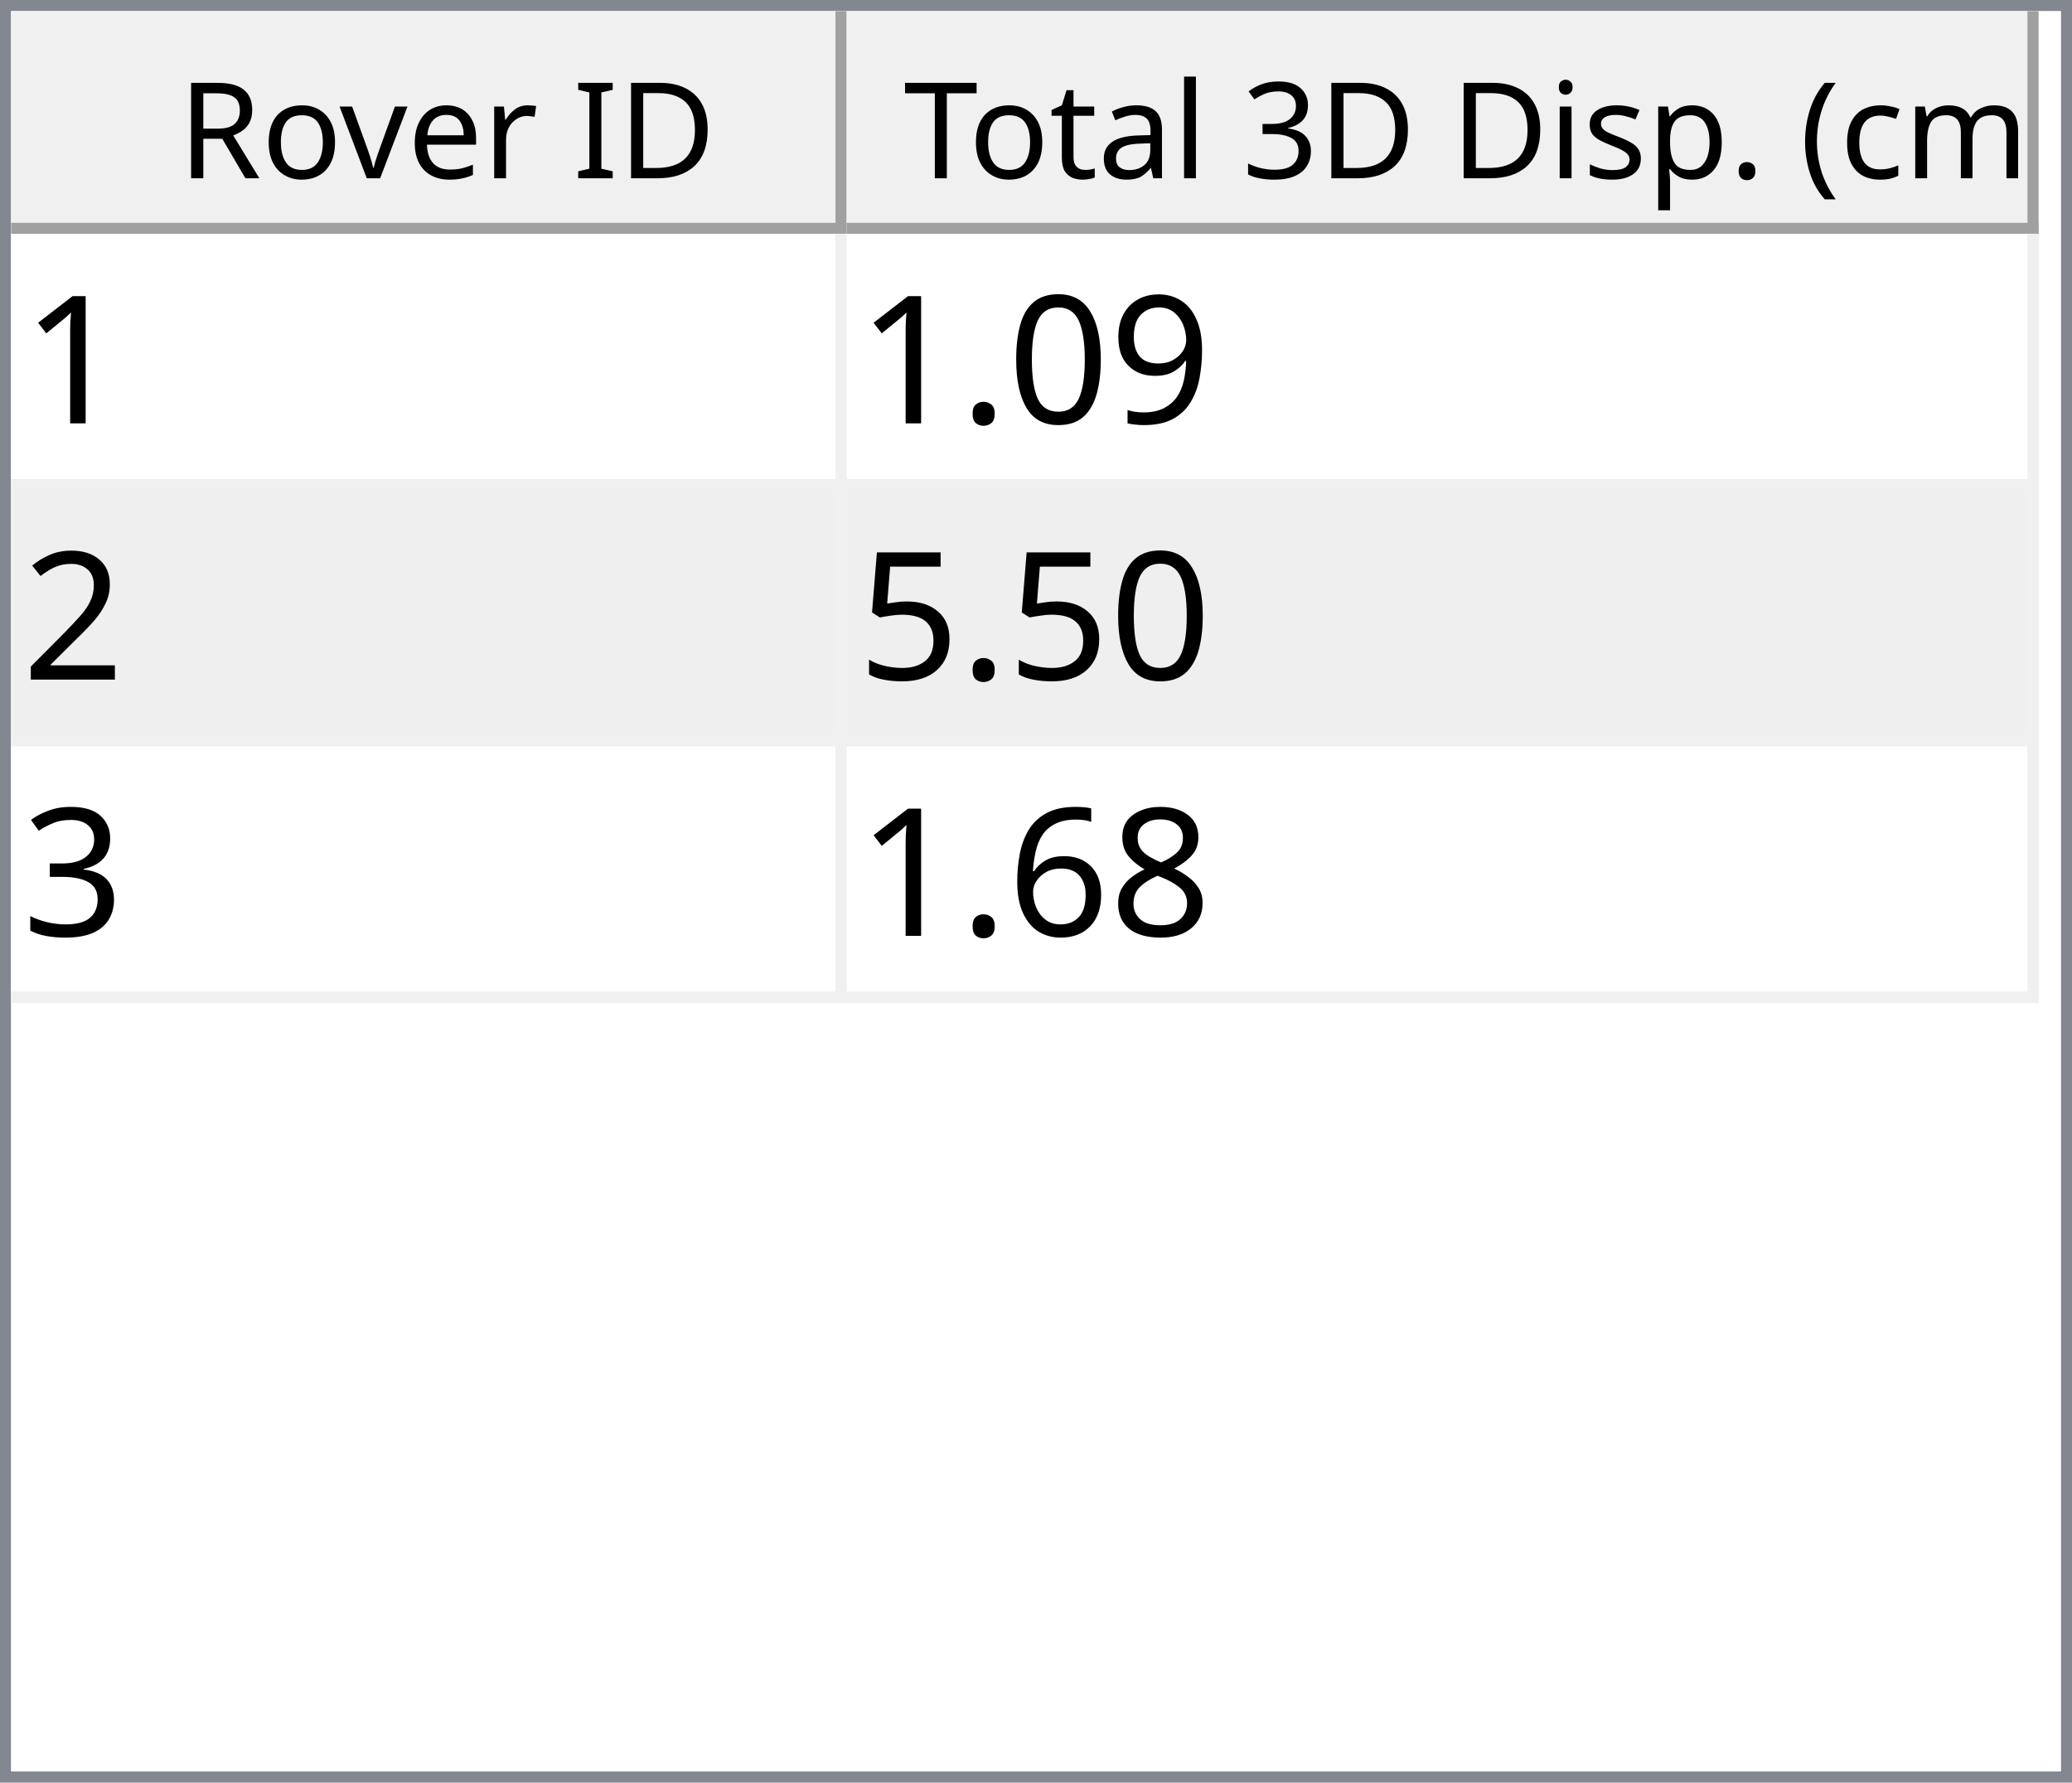
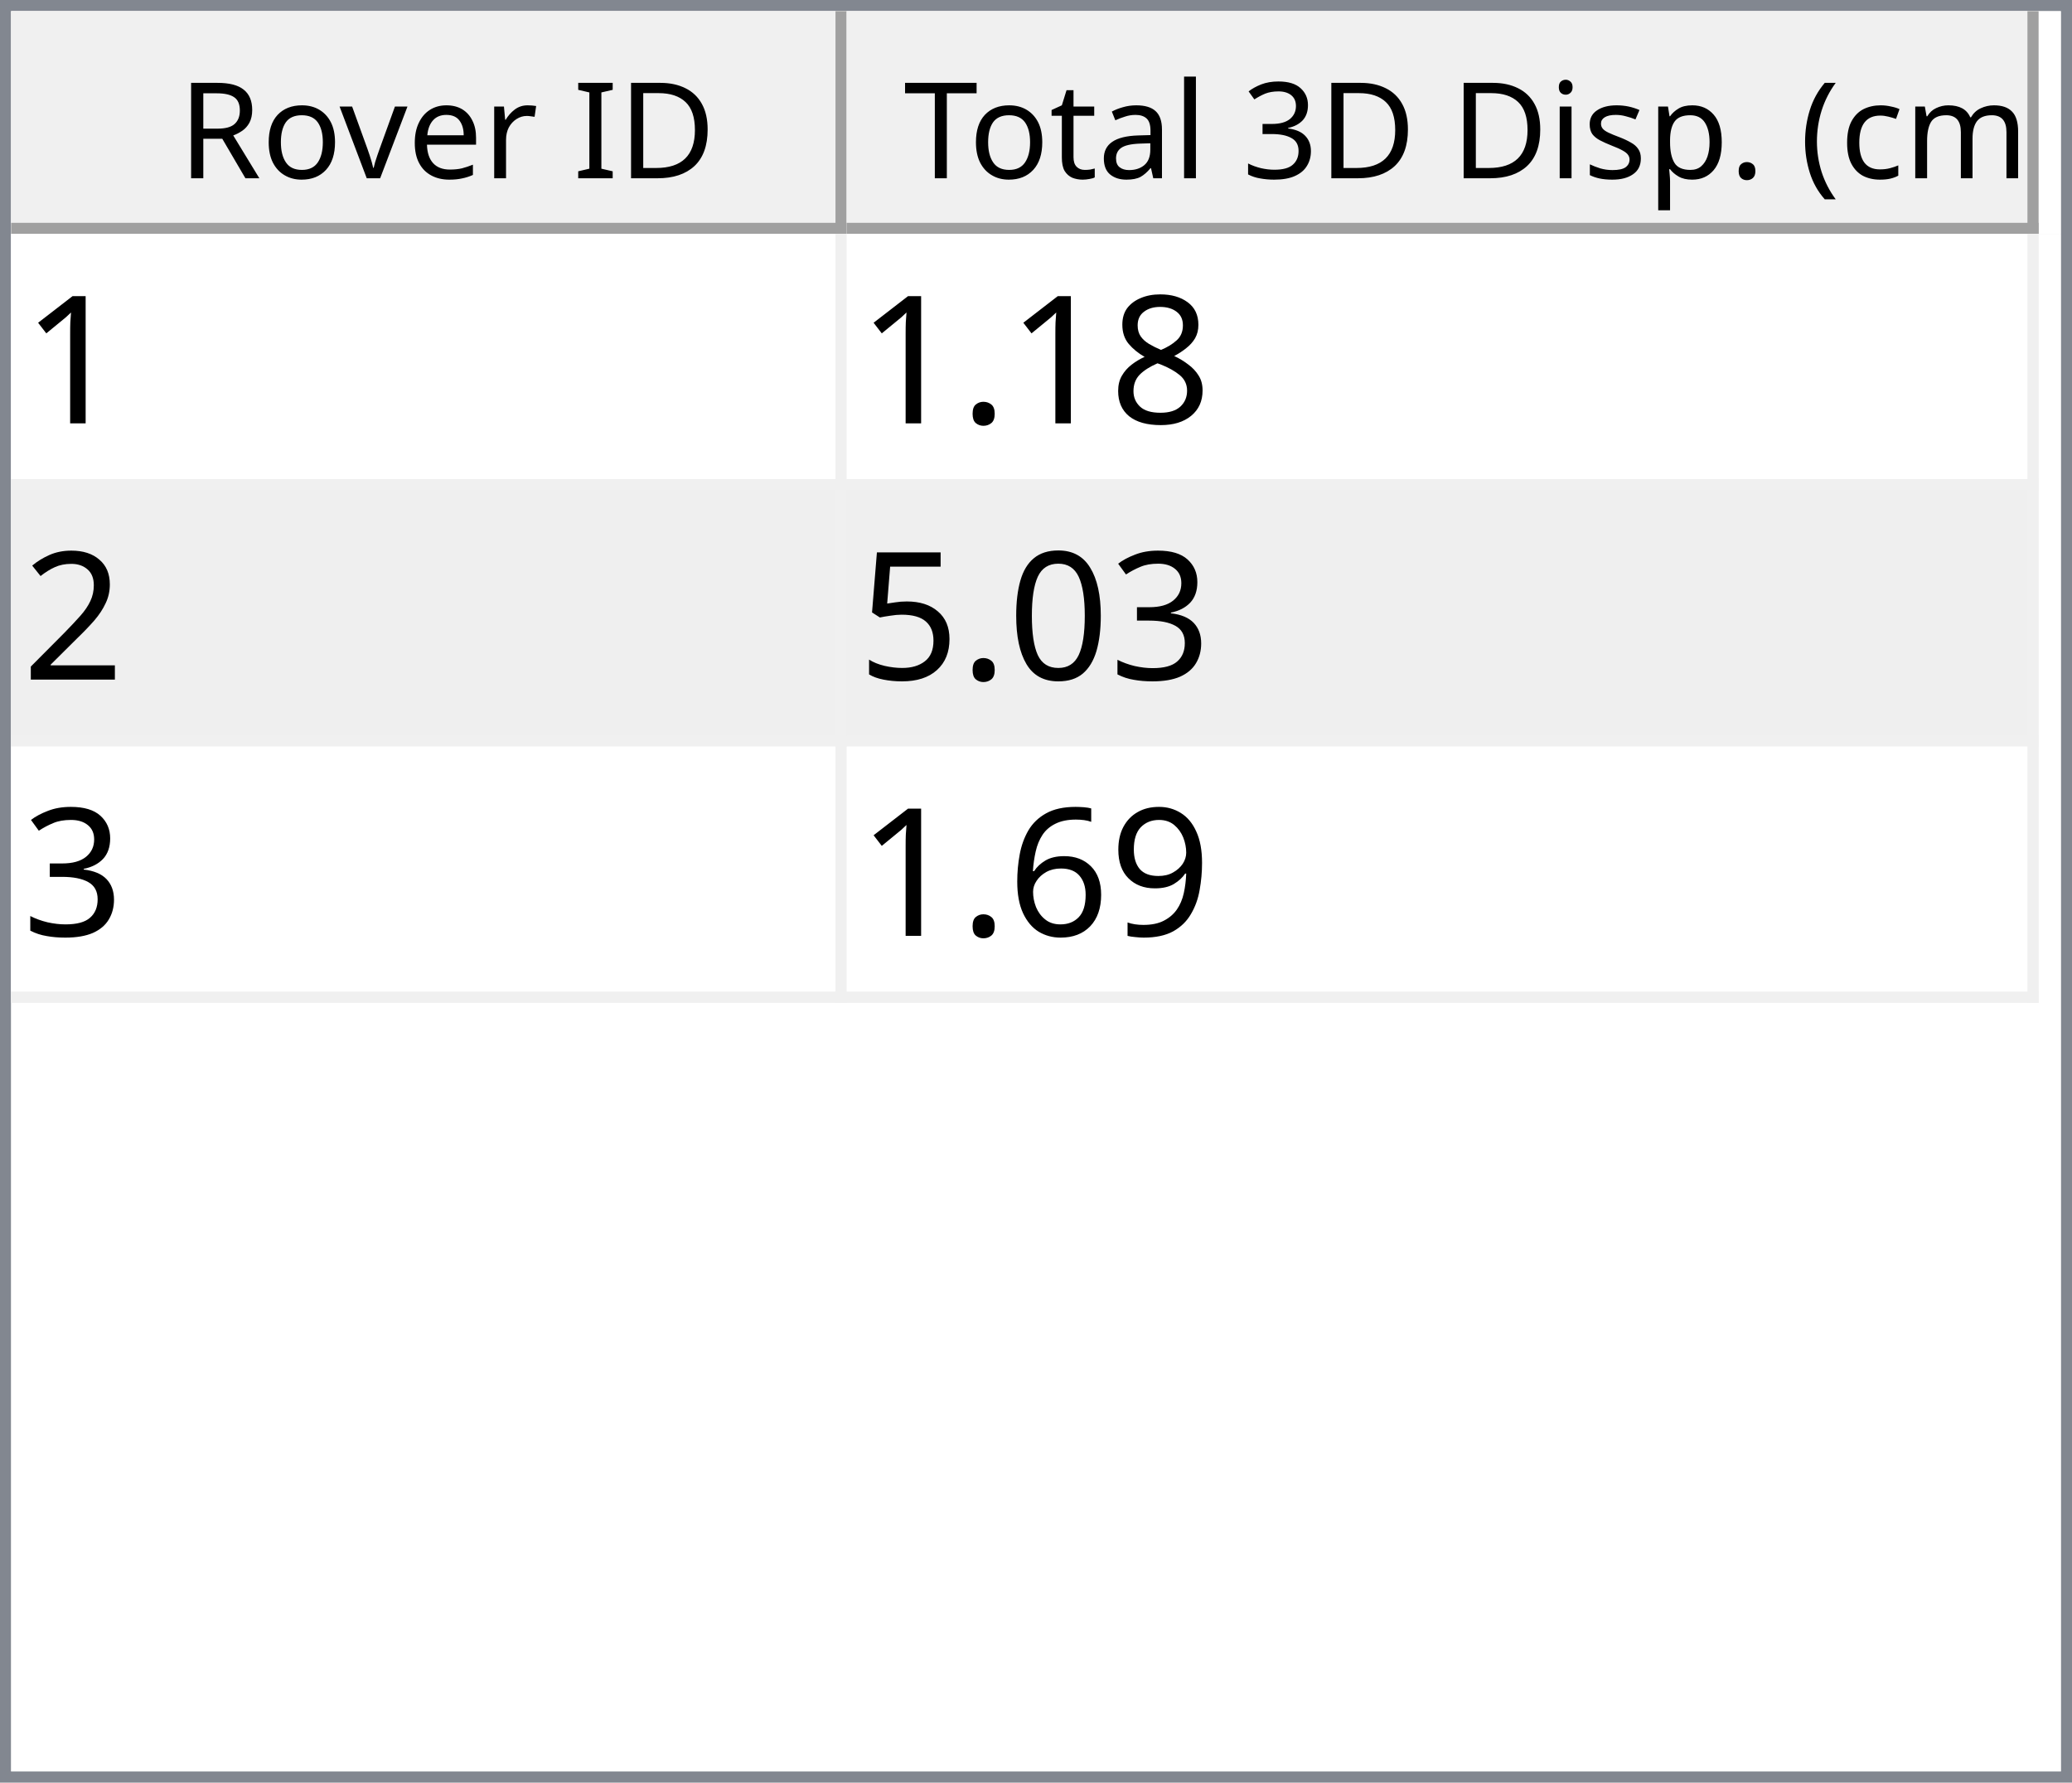
<svg xmlns="http://www.w3.org/2000/svg" style="fill-opacity:1; color-rendering:auto; color-interpolation:auto; text-rendering:auto; stroke:black; stroke-linecap:square; stroke-miterlimit:10; shape-rendering:auto; stroke-opacity:1; fill:black; stroke-dasharray:none; font-weight:normal; stroke-width:1; font-family:'Dialog'; font-style:normal; stroke-linejoin:miter; font-size:12px; stroke-dashoffset:0; image-rendering:auto;" width="186" height="160">
  <defs id="genericDefs" />
  <g>
    <defs id="defs1">
      <clipPath clipPathUnits="userSpaceOnUse" id="clipPath1">
        <path d="M0 0 L186 0 L186 160 L0 160 L0 0 Z" />
      </clipPath>
      <clipPath clipPathUnits="userSpaceOnUse" id="clipPath2">
        <path d="M0 0 L0 160 L186 160 L186 0 Z" />
      </clipPath>
      <clipPath clipPathUnits="userSpaceOnUse" id="clipPath3">
        <path d="M0 0 L0 20 L184 20 L184 0 Z" />
      </clipPath>
      <clipPath clipPathUnits="userSpaceOnUse" id="clipPath4">
        <path d="M0 0 L0 20 L75 20 L75 0 Z" />
      </clipPath>
      <clipPath clipPathUnits="userSpaceOnUse" id="clipPath5">
        <path d="M1 1 L1 19 L74 19 L74 1 Z" />
      </clipPath>
      <clipPath clipPathUnits="userSpaceOnUse" id="clipPath6">
        <path d="M0 0 L0 18 L73 18 L73 0 Z" />
      </clipPath>
      <clipPath clipPathUnits="userSpaceOnUse" id="clipPath7">
        <path d="M-0.5 -0.5 L-0.5 19.5 L74.5 19.5 L74.5 -0.5 Z" />
      </clipPath>
      <clipPath clipPathUnits="userSpaceOnUse" id="clipPath8">
        <path d="M0 0 L0 20 L107 20 L107 0 Z" />
      </clipPath>
      <clipPath clipPathUnits="userSpaceOnUse" id="clipPath9">
        <path d="M1 1 L1 19 L106 19 L106 1 Z" />
      </clipPath>
      <clipPath clipPathUnits="userSpaceOnUse" id="clipPath10">
        <path d="M0 0 L0 18 L105 18 L105 0 Z" />
      </clipPath>
      <clipPath clipPathUnits="userSpaceOnUse" id="clipPath11">
        <path d="M-0.5 -0.5 L-0.5 19.5 L106.5 19.5 L106.5 -0.5 Z" />
      </clipPath>
      <clipPath clipPathUnits="userSpaceOnUse" id="clipPath12">
        <path d="M0 0 L0 138 L184 138 L184 0 Z" />
      </clipPath>
      <clipPath clipPathUnits="userSpaceOnUse" id="clipPath13">
        <path d="M0 0 L0 69 L182 69 L182 0 Z" />
      </clipPath>
      <clipPath clipPathUnits="userSpaceOnUse" id="clipPath14">
        <path d="M-0.5 -0.5 L-0.5 68.5 L181.5 68.5 L181.5 -0.5 Z" />
      </clipPath>
      <clipPath clipPathUnits="userSpaceOnUse" id="clipPath15">
        <path d="M0 0 L0 22 L74 22 L74 0 Z" />
      </clipPath>
      <clipPath clipPathUnits="userSpaceOnUse" id="clipPath16">
        <path d="M0 0 L0 22 L106 22 L106 0 Z" />
      </clipPath>
      <font horiz-adv-x="64.551" id="font1">
        <font-face ascent="107.91" descent="25.098" units-per-em="100" style="font-style:normal; font-family:Segoe UI; font-weight:normal;" />
        <missing-glyph horiz-adv-x="64.551" d="M8.109 0 L8.109 68.266 L56.453 68.266 L56.453 0 L8.109 0 ZM15.328 7.234 L49.219 7.234 L49.219 61.031 L15.328 61.031 L15.328 7.234 Z" />
        <glyph unicode="D" horiz-adv-x="70.117" d="M9.188 0 L9.188 70.016 L28.516 70.016 Q65.531 70.016 65.531 35.891 Q65.531 19.672 55.25 9.836 Q44.969 0 27.734 0 L9.188 0 ZM17.391 62.594 L17.391 7.422 L27.828 7.422 Q41.609 7.422 49.273 14.797 Q56.938 22.172 56.938 35.688 Q56.938 62.594 28.328 62.594 L17.391 62.594 Z" />
        <glyph unicode="I" horiz-adv-x="26.611" d="M17.391 0 L9.188 0 L9.188 70.016 L17.391 70.016 L17.391 0 Z" />
        <glyph unicode=" " horiz-adv-x="27.393" d="" />
        <glyph unicode="r" horiz-adv-x="34.766" d="M34.188 41.891 Q32.078 43.5 28.125 43.5 Q23 43.5 19.555 38.672 Q16.109 33.844 16.109 25.484 L16.109 0 L8.109 0 L8.109 50 L16.109 50 L16.109 39.703 L16.312 39.703 Q18.016 44.969 21.531 47.922 Q25.047 50.875 29.391 50.875 Q32.516 50.875 34.188 50.203 L34.188 41.891 Z" />
        <glyph unicode="e" horiz-adv-x="52.295" d="M48.297 23 L12.984 23 Q13.188 14.656 17.484 10.109 Q21.781 5.562 29.297 5.562 Q37.75 5.562 44.828 11.141 L44.828 3.609 Q38.234 -1.172 27.391 -1.172 Q16.797 -1.172 10.742 5.641 Q4.688 12.453 4.688 24.812 Q4.688 36.469 11.305 43.82 Q17.922 51.172 27.734 51.172 Q37.547 51.172 42.922 44.828 Q48.297 38.484 48.297 27.203 L48.297 23 ZM40.094 29.781 Q40.047 36.719 36.75 40.578 Q33.453 44.438 27.594 44.438 Q21.922 44.438 17.969 40.383 Q14.016 36.328 13.094 29.781 L40.094 29.781 Z" />
        <glyph unicode="v" horiz-adv-x="47.9" d="M47.406 50 L27.484 0 L19.625 0 L0.688 50 L9.469 50 L22.172 13.672 Q23.578 9.672 23.922 6.688 L24.125 6.688 Q24.609 10.453 25.688 13.484 L38.969 50 L47.406 50 Z" />
        <glyph unicode="o" horiz-adv-x="58.594" d="M29 -1.172 Q17.922 -1.172 11.305 5.836 Q4.688 12.844 4.688 24.422 Q4.688 37.016 11.57 44.094 Q18.453 51.172 30.172 51.172 Q41.359 51.172 47.633 44.289 Q53.906 37.406 53.906 25.203 Q53.906 13.234 47.141 6.031 Q40.375 -1.172 29 -1.172 ZM29.594 44.438 Q21.875 44.438 17.383 39.188 Q12.891 33.938 12.891 24.703 Q12.891 15.828 17.43 10.695 Q21.969 5.562 29.594 5.562 Q37.359 5.562 41.531 10.594 Q45.703 15.625 45.703 24.906 Q45.703 34.281 41.531 39.359 Q37.359 44.438 29.594 44.438 Z" />
        <glyph unicode="R" horiz-adv-x="59.814" d="M59.375 0 L49.609 0 L37.891 19.625 Q36.281 22.359 34.766 24.289 Q33.25 26.219 31.664 27.438 Q30.078 28.656 28.25 29.219 Q26.422 29.781 24.125 29.781 L17.391 29.781 L17.391 0 L9.188 0 L9.188 70.016 L30.078 70.016 Q34.672 70.016 38.555 68.867 Q42.438 67.719 45.289 65.375 Q48.141 63.031 49.758 59.547 Q51.375 56.062 51.375 51.375 Q51.375 47.703 50.273 44.656 Q49.172 41.609 47.148 39.211 Q45.125 36.812 42.266 35.133 Q39.406 33.453 35.844 32.516 L35.844 32.328 Q37.594 31.547 38.891 30.547 Q40.188 29.547 41.359 28.18 Q42.531 26.812 43.68 25.078 Q44.828 23.344 46.234 21.047 L59.375 0 ZM17.391 62.594 L17.391 37.203 L28.516 37.203 Q31.594 37.203 34.203 38.133 Q36.812 39.062 38.719 40.797 Q40.625 42.531 41.703 45.047 Q42.781 47.562 42.781 50.688 Q42.781 56.297 39.141 59.445 Q35.5 62.594 28.609 62.594 L17.391 62.594 Z" />
        <glyph unicode=")" horiz-adv-x="30.176" d="M8.297 -15.922 L1.172 -15.922 Q16.406 2.344 16.406 26.812 Q16.406 51.469 1.078 70.016 L8.297 70.016 Q23.531 52.156 23.531 26.703 Q23.531 1.375 8.297 -15.922 Z" />
        <glyph unicode="m" horiz-adv-x="86.133" d="M79.109 0 L71.094 0 L71.094 28.719 Q71.094 37.016 68.531 40.727 Q65.969 44.438 59.906 44.438 Q54.781 44.438 51.195 39.75 Q47.609 35.062 47.609 28.516 L47.609 0 L39.594 0 L39.594 29.688 Q39.594 44.438 28.219 44.438 Q22.953 44.438 19.531 40.016 Q16.109 35.594 16.109 28.516 L16.109 0 L8.109 0 L8.109 50 L16.109 50 L16.109 42.094 L16.312 42.094 Q21.625 51.172 31.844 51.172 Q36.969 51.172 40.773 48.312 Q44.578 45.453 46 40.828 Q51.562 51.172 62.594 51.172 Q79.109 51.172 79.109 30.812 L79.109 0 Z" />
        <glyph unicode="c" horiz-adv-x="46.191" d="M42.188 2.297 Q36.422 -1.172 28.516 -1.172 Q17.828 -1.172 11.258 5.789 Q4.688 12.75 4.688 23.828 Q4.688 36.188 11.766 43.68 Q18.844 51.172 30.672 51.172 Q37.25 51.172 42.281 48.734 L42.281 40.531 Q36.719 44.438 30.375 44.438 Q22.703 44.438 17.797 38.945 Q12.891 33.453 12.891 24.516 Q12.891 15.719 17.508 10.641 Q22.125 5.562 29.891 5.562 Q36.422 5.562 42.188 9.906 L42.188 2.297 Z" />
        <glyph unicode="(" horiz-adv-x="30.176" d="M29.109 -15.922 L21.969 -15.922 Q6.844 1.375 6.844 26.703 Q6.844 52.156 21.969 70.016 L29.203 70.016 Q13.875 51.469 13.875 26.812 Q13.875 2.344 29.109 -15.922 Z" />
        <glyph unicode="." horiz-adv-x="21.68" d="M10.891 -1.078 Q8.641 -1.078 7.055 0.539 Q5.469 2.156 5.469 4.391 Q5.469 6.641 7.055 8.273 Q8.641 9.906 10.891 9.906 Q13.188 9.906 14.797 8.273 Q16.406 6.641 16.406 4.391 Q16.406 2.156 14.797 0.539 Q13.188 -1.078 10.891 -1.078 Z" />
        <glyph unicode="p" horiz-adv-x="58.789" d="M16.312 7.234 L16.109 7.234 L16.109 -23 L8.109 -23 L8.109 50 L16.109 50 L16.109 41.219 L16.312 41.219 Q22.219 51.172 33.594 51.172 Q43.266 51.172 48.688 44.461 Q54.109 37.75 54.109 26.469 Q54.109 13.922 48 6.375 Q41.891 -1.172 31.297 -1.172 Q21.578 -1.172 16.312 7.234 ZM16.109 27.391 L16.109 20.406 Q16.109 14.203 20.141 9.883 Q24.172 5.562 30.375 5.562 Q37.641 5.562 41.773 11.133 Q45.906 16.703 45.906 26.609 Q45.906 34.969 42.047 39.703 Q38.188 44.438 31.594 44.438 Q24.609 44.438 20.359 39.578 Q16.109 34.719 16.109 27.391 Z" />
        <glyph unicode="s" horiz-adv-x="42.432" d="M5.078 1.812 L5.078 10.406 Q11.625 5.562 19.484 5.562 Q30.031 5.562 30.031 12.594 Q30.031 14.594 29.125 15.992 Q28.219 17.391 26.68 18.461 Q25.141 19.531 23.07 20.383 Q21 21.234 18.609 22.172 Q15.281 23.484 12.766 24.828 Q10.25 26.172 8.57 27.859 Q6.891 29.547 6.031 31.695 Q5.172 33.844 5.172 36.719 Q5.172 40.234 6.789 42.945 Q8.406 45.656 11.086 47.484 Q13.766 49.312 17.211 50.242 Q20.656 51.172 24.312 51.172 Q30.812 51.172 35.938 48.922 L35.938 40.828 Q30.422 44.438 23.25 44.438 Q21 44.438 19.195 43.922 Q17.391 43.406 16.094 42.477 Q14.797 41.547 14.086 40.258 Q13.375 38.969 13.375 37.406 Q13.375 35.453 14.086 34.133 Q14.797 32.812 16.164 31.789 Q17.531 30.766 19.484 29.938 Q21.438 29.109 23.922 28.125 Q27.25 26.859 29.883 25.516 Q32.516 24.172 34.375 22.484 Q36.234 20.797 37.234 18.602 Q38.234 16.406 38.234 13.375 Q38.234 9.672 36.602 6.938 Q34.969 4.203 32.234 2.398 Q29.5 0.594 25.93 -0.289 Q22.359 -1.172 18.453 -1.172 Q10.75 -1.172 5.078 1.812 Z" />
        <glyph unicode="i" horiz-adv-x="24.219" d="M12.203 62.703 Q10.062 62.703 8.547 64.164 Q7.031 65.625 7.031 67.875 Q7.031 70.125 8.547 71.609 Q10.062 73.094 12.203 73.094 Q14.406 73.094 15.945 71.609 Q17.484 70.125 17.484 67.875 Q17.484 65.719 15.945 64.211 Q14.406 62.703 12.203 62.703 ZM16.109 0 L8.109 0 L8.109 50 L16.109 50 L16.109 0 Z" />
        <glyph unicode="3" horiz-adv-x="53.906" d="M46.531 19.828 Q46.531 15.094 44.75 11.211 Q42.969 7.328 39.719 4.57 Q36.469 1.812 31.93 0.297 Q27.391 -1.219 21.922 -1.219 Q11.922 -1.219 6 2.594 L6 11.188 Q13.094 5.609 22.219 5.609 Q25.875 5.609 28.828 6.539 Q31.781 7.469 33.906 9.227 Q36.031 10.984 37.18 13.477 Q38.328 15.969 38.328 19.094 Q38.328 32.812 18.797 32.812 L12.984 32.812 L12.984 39.594 L18.5 39.594 Q35.797 39.594 35.797 52.484 Q35.797 64.406 22.609 64.406 Q15.188 64.406 8.688 59.422 L8.688 67.188 Q15.375 71.188 24.609 71.188 Q29 71.188 32.57 69.969 Q36.141 68.75 38.68 66.555 Q41.219 64.359 42.609 61.281 Q44 58.203 44 54.5 Q44 40.672 30.031 36.719 L30.031 36.531 Q33.594 36.141 36.625 34.797 Q39.656 33.453 41.852 31.305 Q44.047 29.156 45.289 26.25 Q46.531 23.344 46.531 19.828 Z" />
        <glyph unicode="l" horiz-adv-x="24.219" d="M16.109 0 L8.109 0 L8.109 74.031 L16.109 74.031 L16.109 0 Z" />
        <glyph unicode="a" horiz-adv-x="50.879" d="M43.891 0 L35.891 0 L35.891 7.812 L35.688 7.812 Q30.469 -1.172 20.312 -1.172 Q12.844 -1.172 8.617 2.781 Q4.391 6.734 4.391 13.281 Q4.391 27.297 20.906 29.594 L35.891 31.688 Q35.891 44.438 25.594 44.438 Q16.547 44.438 9.281 38.281 L9.281 46.484 Q16.656 51.172 26.266 51.172 Q43.891 51.172 43.891 32.516 L43.891 0 ZM35.891 25.297 L23.828 23.641 Q18.266 22.859 15.43 20.875 Q12.594 18.891 12.594 13.875 Q12.594 10.203 15.211 7.883 Q17.828 5.562 22.172 5.562 Q28.125 5.562 32.008 9.742 Q35.891 13.922 35.891 20.312 L35.891 25.297 Z" />
        <glyph unicode="t" horiz-adv-x="33.887" d="M31.297 0.484 Q28.469 -1.078 23.828 -1.078 Q10.688 -1.078 10.688 13.578 L10.688 43.172 L2.094 43.172 L2.094 50 L10.688 50 L10.688 62.203 L18.703 64.797 L18.703 50 L31.297 50 L31.297 43.172 L18.703 43.172 L18.703 14.984 Q18.703 9.969 20.414 7.82 Q22.125 5.672 26.078 5.672 Q29.109 5.672 31.297 7.328 L31.297 0.484 Z" />
        <glyph unicode="T" horiz-adv-x="52.393" d="M50.594 62.594 L30.375 62.594 L30.375 0 L22.172 0 L22.172 62.594 L2 62.594 L2 70.016 L50.594 70.016 L50.594 62.594 Z" />
      </font>
      <font horiz-adv-x="75.0" id="font2">
        <font-face ascent="100.537" descent="21.973" units-per-em="100" style="font-style:normal; font-family:sans-serif; font-weight:normal;" />
        <missing-glyph horiz-adv-x="75.0" d="M12.5 0 L12.5 62.5 L62.5 62.5 L62.5 0 L12.5 0 ZM14.062 1.562 L60.938 1.562 L60.938 60.938 L14.062 60.938 L14.062 1.562 Z" />
        <glyph unicode="1" horiz-adv-x="55.615" d="M37.25 0 L28.469 0 L28.469 56 Q25.297 52.984 20.141 49.953 Q14.984 46.922 10.891 45.406 L10.891 53.906 Q18.266 57.375 23.781 62.305 Q29.297 67.234 31.594 71.875 L37.25 71.875 L37.25 0 Z" />
-         <glyph unicode="9" horiz-adv-x="55.615" d="M5.469 16.547 L13.922 17.328 Q14.984 11.375 18.016 8.688 Q21.047 6 25.781 6 Q29.828 6 32.883 7.859 Q35.938 9.719 37.891 12.82 Q39.844 15.922 41.164 21.195 Q42.484 26.469 42.484 31.938 Q42.484 32.516 42.438 33.688 Q39.797 29.5 35.234 26.883 Q30.672 24.266 25.344 24.266 Q16.453 24.266 10.305 30.711 Q4.156 37.156 4.156 47.703 Q4.156 58.594 10.578 65.234 Q17 71.875 26.656 71.875 Q33.641 71.875 39.43 68.117 Q45.219 64.359 48.219 57.398 Q51.219 50.438 51.219 37.25 Q51.219 23.531 48.242 15.406 Q45.266 7.281 39.383 3.031 Q33.5 -1.219 25.594 -1.219 Q17.188 -1.219 11.867 3.445 Q6.547 8.109 5.469 16.547 ZM41.453 48.141 Q41.453 55.719 37.43 60.156 Q33.406 64.594 27.734 64.594 Q21.875 64.594 17.531 59.812 Q13.188 55.031 13.188 47.406 Q13.188 40.578 17.312 36.305 Q21.438 32.031 27.484 32.031 Q33.594 32.031 37.523 36.305 Q41.453 40.578 41.453 48.141 Z" />
-         <glyph unicode="0" horiz-adv-x="55.615" d="M4.156 35.297 Q4.156 48 6.766 55.742 Q9.375 63.484 14.523 67.68 Q19.672 71.875 27.484 71.875 Q33.25 71.875 37.594 69.555 Q41.938 67.234 44.773 62.867 Q47.609 58.5 49.219 52.227 Q50.828 45.953 50.828 35.297 Q50.828 22.703 48.242 14.969 Q45.656 7.234 40.508 3.008 Q35.359 -1.219 27.484 -1.219 Q17.141 -1.219 11.234 6.203 Q4.156 15.141 4.156 35.297 ZM13.188 35.297 Q13.188 17.672 17.312 11.836 Q21.438 6 27.484 6 Q33.547 6 37.672 11.859 Q41.797 17.719 41.797 35.297 Q41.797 52.984 37.672 58.789 Q33.547 64.594 27.391 64.594 Q21.344 64.594 17.719 59.469 Q13.188 52.938 13.188 35.297 Z" />
+         <glyph unicode="8" horiz-adv-x="55.615" d="M17.672 38.812 Q12.203 40.828 9.57 44.539 Q6.938 48.25 6.938 53.422 Q6.938 61.234 12.555 66.555 Q18.172 71.875 27.484 71.875 Q36.859 71.875 42.578 66.43 Q48.297 60.984 48.297 53.172 Q48.297 48.188 45.68 44.508 Q43.062 40.828 37.75 38.812 Q44.344 36.672 47.781 31.883 Q51.219 27.094 51.219 20.453 Q51.219 11.281 44.727 5.031 Q38.234 -1.219 27.641 -1.219 Q17.047 -1.219 10.547 5.055 Q4.047 11.328 4.047 20.703 Q4.047 27.688 7.594 32.398 Q11.141 37.109 17.672 38.812 ZM15.922 53.719 Q15.922 48.641 19.195 45.414 Q22.469 42.188 27.688 42.188 Q32.766 42.188 36.016 45.383 Q39.266 48.578 39.266 53.219 Q39.266 58.062 35.914 61.359 Q32.562 64.656 27.594 64.656 Q22.562 64.656 19.242 61.43 Q15.922 58.203 15.922 53.719 ZM13.094 20.656 Q13.094 16.891 14.875 13.375 Q16.656 9.859 20.172 7.93 Q23.688 6 27.734 6 Q34.031 6 38.133 10.055 Q42.234 14.109 42.234 20.359 Q42.234 26.703 38.016 30.859 Q33.797 35.016 27.438 35.016 Q21.234 35.016 17.164 30.914 Q13.094 26.812 13.094 20.656 Z" />
        <glyph unicode="." horiz-adv-x="27.783" d="M9.078 0 L9.078 10.016 L19.094 10.016 L19.094 0 L9.078 0 Z" />
        <glyph unicode="2" horiz-adv-x="55.615" d="M50.344 8.453 L50.344 0 L3.031 0 Q2.938 3.172 4.047 6.109 Q5.859 10.938 9.836 15.625 Q13.812 20.312 21.344 26.469 Q33.016 36.031 37.117 41.625 Q41.219 47.219 41.219 52.203 Q41.219 57.422 37.477 61.008 Q33.734 64.594 27.734 64.594 Q21.391 64.594 17.578 60.789 Q13.766 56.984 13.719 50.25 L4.688 51.172 Q5.609 61.281 11.664 66.578 Q17.719 71.875 27.938 71.875 Q38.234 71.875 44.242 66.164 Q50.25 60.453 50.25 52 Q50.25 47.703 48.492 43.555 Q46.734 39.406 42.656 34.812 Q38.578 30.219 29.109 22.219 Q21.188 15.578 18.945 13.211 Q16.703 10.844 15.234 8.453 L50.344 8.453 Z" />
+         <glyph unicode="3" horiz-adv-x="55.615" d="M4.203 18.891 L12.984 20.062 Q14.5 12.594 18.141 9.297 Q21.781 6 27 6 Q33.203 6 37.477 10.297 Q41.75 14.594 41.75 20.953 Q41.75 27 37.797 30.93 Q33.844 34.859 27.734 34.859 Q25.25 34.859 21.531 33.891 L22.516 41.609 Q23.391 41.5 23.922 41.5 Q29.547 41.5 34.039 44.43 Q38.531 47.359 38.531 53.469 Q38.531 58.297 35.258 61.477 Q31.984 64.656 26.812 64.656 Q21.688 64.656 18.266 61.43 Q14.844 58.203 13.875 51.766 L5.078 53.328 Q6.688 62.156 12.398 67.016 Q18.109 71.875 26.609 71.875 Q32.469 71.875 37.398 69.359 Q42.328 66.844 44.945 62.5 Q47.562 58.156 47.562 53.266 Q47.562 48.641 45.07 44.828 Q42.578 41.016 37.703 38.766 Q44.047 37.312 47.562 32.695 Q51.078 28.078 51.078 21.141 Q51.078 11.766 44.242 5.25 Q37.406 -1.266 26.953 -1.266 Q17.531 -1.266 11.305 4.352 Q5.078 9.969 4.203 18.891 Z" />
+         <glyph unicode="0" horiz-adv-x="55.615" d="M4.156 35.297 Q4.156 48 6.766 55.742 Q9.375 63.484 14.523 67.68 Q19.672 71.875 27.484 71.875 Q33.25 71.875 37.594 69.555 Q41.938 67.234 44.773 62.867 Q47.609 58.5 49.219 52.227 Q50.828 45.953 50.828 35.297 Q50.828 22.703 48.242 14.969 Q45.656 7.234 40.508 3.008 Q35.359 -1.219 27.484 -1.219 Q17.141 -1.219 11.234 6.203 Q4.156 15.141 4.156 35.297 ZM13.188 35.297 Q13.188 17.672 17.312 11.836 Q21.438 6 27.484 6 Q33.547 6 37.672 11.859 Q41.797 17.719 41.797 35.297 Q41.797 52.984 37.672 58.789 Q33.547 64.594 27.391 64.594 Q21.344 64.594 17.719 59.469 Q13.188 52.938 13.188 35.297 Z" />
        <glyph unicode="5" horiz-adv-x="55.615" d="M4.156 18.75 L13.375 19.531 Q14.406 12.797 18.141 9.398 Q21.875 6 27.156 6 Q33.5 6 37.891 10.789 Q42.281 15.578 42.281 23.484 Q42.281 31 38.062 35.352 Q33.844 39.703 27 39.703 Q22.75 39.703 19.336 37.773 Q15.922 35.844 13.969 32.766 L5.719 33.844 L12.641 70.609 L48.25 70.609 L48.25 62.203 L19.672 62.203 L15.828 42.969 Q22.266 47.469 29.344 47.469 Q38.719 47.469 45.164 40.969 Q51.609 34.469 51.609 24.266 Q51.609 14.547 45.953 7.469 Q39.062 -1.219 27.156 -1.219 Q17.391 -1.219 11.211 4.25 Q5.031 9.719 4.156 18.75 Z" />
-         <glyph unicode="3" horiz-adv-x="55.615" d="M4.203 18.891 L12.984 20.062 Q14.5 12.594 18.141 9.297 Q21.781 6 27 6 Q33.203 6 37.477 10.297 Q41.75 14.594 41.75 20.953 Q41.75 27 37.797 30.93 Q33.844 34.859 27.734 34.859 Q25.25 34.859 21.531 33.891 L22.516 41.609 Q23.391 41.5 23.922 41.5 Q29.547 41.5 34.039 44.43 Q38.531 47.359 38.531 53.469 Q38.531 58.297 35.258 61.477 Q31.984 64.656 26.812 64.656 Q21.688 64.656 18.266 61.43 Q14.844 58.203 13.875 51.766 L5.078 53.328 Q6.688 62.156 12.398 67.016 Q18.109 71.875 26.609 71.875 Q32.469 71.875 37.398 69.359 Q42.328 66.844 44.945 62.5 Q47.562 58.156 47.562 53.266 Q47.562 48.641 45.07 44.828 Q42.578 41.016 37.703 38.766 Q44.047 37.312 47.562 32.695 Q51.078 28.078 51.078 21.141 Q51.078 11.766 44.242 5.25 Q37.406 -1.266 26.953 -1.266 Q17.531 -1.266 11.305 4.352 Q5.078 9.969 4.203 18.891 Z" />
-         <glyph unicode="8" horiz-adv-x="55.615" d="M17.672 38.812 Q12.203 40.828 9.57 44.539 Q6.938 48.25 6.938 53.422 Q6.938 61.234 12.555 66.555 Q18.172 71.875 27.484 71.875 Q36.859 71.875 42.578 66.43 Q48.297 60.984 48.297 53.172 Q48.297 48.188 45.68 44.508 Q43.062 40.828 37.75 38.812 Q44.344 36.672 47.781 31.883 Q51.219 27.094 51.219 20.453 Q51.219 11.281 44.727 5.031 Q38.234 -1.219 27.641 -1.219 Q17.047 -1.219 10.547 5.055 Q4.047 11.328 4.047 20.703 Q4.047 27.688 7.594 32.398 Q11.141 37.109 17.672 38.812 ZM15.922 53.719 Q15.922 48.641 19.195 45.414 Q22.469 42.188 27.688 42.188 Q32.766 42.188 36.016 45.383 Q39.266 48.578 39.266 53.219 Q39.266 58.062 35.914 61.359 Q32.562 64.656 27.594 64.656 Q22.562 64.656 19.242 61.43 Q15.922 58.203 15.922 53.719 ZM13.094 20.656 Q13.094 16.891 14.875 13.375 Q16.656 9.859 20.172 7.93 Q23.688 6 27.734 6 Q34.031 6 38.133 10.055 Q42.234 14.109 42.234 20.359 Q42.234 26.703 38.016 30.859 Q33.797 35.016 27.438 35.016 Q21.234 35.016 17.164 30.914 Q13.094 26.812 13.094 20.656 Z" />
+         <glyph unicode="9" horiz-adv-x="55.615" d="M5.469 16.547 L13.922 17.328 Q14.984 11.375 18.016 8.688 Q21.047 6 25.781 6 Q29.828 6 32.883 7.859 Q35.938 9.719 37.891 12.82 Q39.844 15.922 41.164 21.195 Q42.484 26.469 42.484 31.938 Q42.484 32.516 42.438 33.688 Q39.797 29.5 35.234 26.883 Q30.672 24.266 25.344 24.266 Q16.453 24.266 10.305 30.711 Q4.156 37.156 4.156 47.703 Q4.156 58.594 10.578 65.234 Q17 71.875 26.656 71.875 Q33.641 71.875 39.43 68.117 Q45.219 64.359 48.219 57.398 Q51.219 50.438 51.219 37.25 Q51.219 23.531 48.242 15.406 Q45.266 7.281 39.383 3.031 Q33.5 -1.219 25.594 -1.219 Q17.188 -1.219 11.867 3.445 Q6.547 8.109 5.469 16.547 ZM41.453 48.141 Q41.453 55.719 37.43 60.156 Q33.406 64.594 27.734 64.594 Q21.875 64.594 17.531 59.812 Q13.188 55.031 13.188 47.406 Q13.188 40.578 17.312 36.305 Q21.438 32.031 27.484 32.031 Q33.594 32.031 37.523 36.305 Q41.453 40.578 41.453 48.141 Z" />
        <glyph unicode="6" horiz-adv-x="55.615" d="M49.75 54.047 L41.016 53.375 Q39.844 58.547 37.703 60.891 Q34.125 64.656 28.906 64.656 Q24.703 64.656 21.531 62.312 Q17.391 59.281 14.992 53.469 Q12.594 47.656 12.5 36.922 Q15.672 41.75 20.266 44.094 Q24.859 46.438 29.891 46.438 Q38.672 46.438 44.852 39.969 Q51.031 33.5 51.031 23.25 Q51.031 16.5 48.125 10.719 Q45.219 4.938 40.141 1.859 Q35.062 -1.219 28.609 -1.219 Q17.625 -1.219 10.695 6.859 Q3.766 14.938 3.766 33.5 Q3.766 54.25 11.422 63.672 Q18.109 71.875 29.438 71.875 Q37.891 71.875 43.289 67.141 Q48.688 62.406 49.75 54.047 ZM13.875 23.188 Q13.875 18.656 15.797 14.508 Q17.719 10.359 21.188 8.18 Q24.656 6 28.469 6 Q34.031 6 38.039 10.492 Q42.047 14.984 42.047 22.703 Q42.047 30.125 38.086 34.398 Q34.125 38.672 28.125 38.672 Q22.172 38.672 18.023 34.398 Q13.875 30.125 13.875 23.188 Z" />
      </font>
    </defs>
    <g style="fill:white; stroke:white;">
      <rect x="0" y="0" width="186" style="clip-path:url(#clipPath1); stroke:none;" height="160" />
    </g>
    <g style="fill:white; text-rendering:optimizeSpeed; color-rendering:optimizeSpeed; image-rendering:optimizeSpeed; shape-rendering:crispEdges; stroke:white; color-interpolation:sRGB;">
      <rect x="0" width="186" height="160" y="0" style="stroke:none;" />
      <path style="stroke:none;" d="M0 160 L186 160 L186 0 L0 0 Z" />
    </g>
    <g style="fill:rgb(240,240,240); font-family:'Segoe UI'; stroke:rgb(240,240,240);">
      <rect x="0" y="0" width="186" style="clip-path:url(#clipPath2); stroke:none;" height="160" />
    </g>
    <g style="fill:rgb(130,135,144); font-family:'Segoe UI'; stroke:rgb(130,135,144);">
      <path d="M0 0 L186 0 L186 160 L0 160 L0 0 ZM1 1 L185 1 L185 159 L1 159 L1 1 Z" style="fill-rule:evenodd; clip-path:url(#clipPath2); stroke:none;" />
    </g>
    <g style="fill:white; font-family:'Segoe UI'; stroke:white;" transform="translate(1,1)">
      <rect x="0" y="0" width="184" style="clip-path:url(#clipPath3); stroke:none;" height="20" />
    </g>
    <g style="fill:rgb(240,240,240); font-family:'Segoe UI'; stroke:rgb(240,240,240);" transform="translate(1,1)">
      <rect x="0" y="0" width="75" style="clip-path:url(#clipPath4); stroke:none;" height="20" />
    </g>
    <g style="font-family:'Segoe UI';" transform="translate(2,2)">
      <text x="14" xml:space="preserve" y="14" style="clip-path:url(#clipPath6); stroke:none;">Rover ID</text>
    </g>
    <g style="fill:rgb(160,160,160); font-family:'Segoe UI'; stroke:rgb(160,160,160); stroke-linejoin:bevel;" transform="translate(1.5,1.5)">
      <line x1="74" x2="74" y1="0" style="fill:none; clip-path:url(#clipPath7);" y2="19" />
    </g>
    <g style="fill:rgb(160,160,160); font-family:'Segoe UI'; stroke:rgb(160,160,160); stroke-linejoin:bevel;" transform="matrix(1,0,0,1,1,1) translate(0.5,0.5)">
      <line x1="0" x2="74" y1="19" style="fill:none; clip-path:url(#clipPath7);" y2="19" />
    </g>
    <g style="fill:rgb(240,240,240); font-family:'Segoe UI'; stroke:rgb(240,240,240);" transform="translate(76,1)">
      <rect x="0" y="0" width="107" style="clip-path:url(#clipPath8); stroke:none;" height="20" />
    </g>
    <g style="font-family:'Segoe UI';" transform="translate(77,2)">
      <text x="1" xml:space="preserve" y="14" style="clip-path:url(#clipPath10); stroke:none;"> Total 3D Disp. (cm)</text>
    </g>
    <g style="fill:rgb(160,160,160); font-family:'Segoe UI'; stroke:rgb(160,160,160); stroke-linejoin:bevel;" transform="translate(76.5,1.5)">
      <line x1="106" x2="106" y1="0" style="fill:none; clip-path:url(#clipPath11);" y2="19" />
    </g>
    <g style="fill:rgb(160,160,160); font-family:'Segoe UI'; stroke:rgb(160,160,160); stroke-linejoin:bevel;" transform="matrix(1,0,0,1,76,1) translate(0.5,0.5)">
      <line x1="0" x2="106" y1="19" style="fill:none; clip-path:url(#clipPath11);" y2="19" />
    </g>
    <g style="fill:white; font-family:'Segoe UI'; stroke:white;" transform="translate(1,21)">
      <rect x="0" y="0" width="184" style="clip-path:url(#clipPath12); stroke:none;" height="138" />
    </g>
    <g style="fill:rgb(240,240,240); font-size:16px; font-family:sans-serif; stroke:rgb(240,240,240);" transform="translate(1,21)">
      <rect x="0" y="0" width="182" style="clip-path:url(#clipPath13); stroke:none;" height="69" />
      <line transform="translate(0.5,0.5)" x1="0" x2="181" y1="22" style="clip-path:url(#clipPath14); fill:none; stroke-linejoin:bevel;" y2="22" />
    </g>
    <g transform="matrix(1,0,0,1,1,21) translate(0.5,0.5)" style="fill:rgb(240,240,240); font-size:16px; font-family:sans-serif; stroke:rgb(240,240,240); stroke-linejoin:bevel;">
      <line x1="0" x2="181" y1="45" style="fill:none; clip-path:url(#clipPath14);" y2="45" />
    </g>
    <g transform="matrix(1,0,0,1,1,21) translate(0.5,0.5)" style="fill:rgb(240,240,240); font-size:16px; font-family:sans-serif; stroke:rgb(240,240,240); stroke-linejoin:bevel;">
      <line x1="0" x2="181" y1="68" style="fill:none; clip-path:url(#clipPath14);" y2="68" />
    </g>
    <g transform="matrix(1,0,0,1,1,21) translate(0.5,0.5)" style="fill:rgb(240,240,240); font-size:16px; font-family:sans-serif; stroke:rgb(240,240,240); stroke-linejoin:bevel;">
      <line x1="74" x2="74" y1="0" style="fill:none; clip-path:url(#clipPath14);" y2="68" />
    </g>
    <g transform="matrix(1,0,0,1,1,21) translate(0.5,0.5)" style="fill:rgb(240,240,240); font-size:16px; font-family:sans-serif; stroke:rgb(240,240,240); stroke-linejoin:bevel;">
      <line x1="181" x2="181" y1="0" style="fill:none; clip-path:url(#clipPath14);" y2="68" />
    </g>
    <g style="fill:white; font-size:16px; font-family:sans-serif; stroke:white;" transform="matrix(1,0,0,1,1,21)">
      <rect x="0" y="0" width="74" style="clip-path:url(#clipPath15); stroke:none;" height="22" />
      <text x="1" y="17" style="fill:black; clip-path:url(#clipPath15); stroke:none;" xml:space="preserve">1</text>
    </g>
    <g style="fill:white; font-size:16px; font-family:sans-serif; stroke:white;" transform="matrix(1,0,0,1,1,21) translate(75,0)">
      <rect x="0" y="0" width="106" style="clip-path:url(#clipPath16); stroke:none;" height="22" />
-       <text x="1" y="17" style="fill:black; clip-path:url(#clipPath16); stroke:none;" xml:space="preserve">1.09</text>
+       <text x="1" y="17" style="fill:black; clip-path:url(#clipPath16); stroke:none;" xml:space="preserve">1.18</text>
    </g>
    <g style="fill:rgb(239,239,239); font-size:16px; font-family:sans-serif; stroke:rgb(239,239,239);" transform="matrix(1,0,0,1,1,21) translate(0,23)">
      <rect x="0" y="0" width="74" style="clip-path:url(#clipPath15); stroke:none;" height="22" />
      <text x="1" y="17" style="fill:black; clip-path:url(#clipPath15); stroke:none;" xml:space="preserve">2</text>
    </g>
    <g style="fill:rgb(239,239,239); font-size:16px; font-family:sans-serif; stroke:rgb(239,239,239);" transform="matrix(1,0,0,1,1,21) translate(75,23)">
      <rect x="0" y="0" width="106" style="clip-path:url(#clipPath16); stroke:none;" height="22" />
-       <text x="1" y="17" style="fill:black; clip-path:url(#clipPath16); stroke:none;" xml:space="preserve">5.50</text>
+       <text x="1" y="17" style="fill:black; clip-path:url(#clipPath16); stroke:none;" xml:space="preserve">5.03</text>
    </g>
    <g style="fill:white; font-size:16px; font-family:sans-serif; stroke:white;" transform="matrix(1,0,0,1,1,21) translate(0,46)">
      <rect x="0" y="0" width="74" style="clip-path:url(#clipPath15); stroke:none;" height="22" />
      <text x="1" y="17" style="fill:black; clip-path:url(#clipPath15); stroke:none;" xml:space="preserve">3</text>
    </g>
    <g style="fill:white; font-size:16px; font-family:sans-serif; stroke:white;" transform="matrix(1,0,0,1,1,21) translate(75,46)">
      <rect x="0" y="0" width="106" style="clip-path:url(#clipPath16); stroke:none;" height="22" />
-       <text x="1" y="17" style="fill:black; clip-path:url(#clipPath16); stroke:none;" xml:space="preserve">1.68</text>
+       <text x="1" y="17" style="fill:black; clip-path:url(#clipPath16); stroke:none;" xml:space="preserve">1.69</text>
    </g>
  </g>
</svg>
